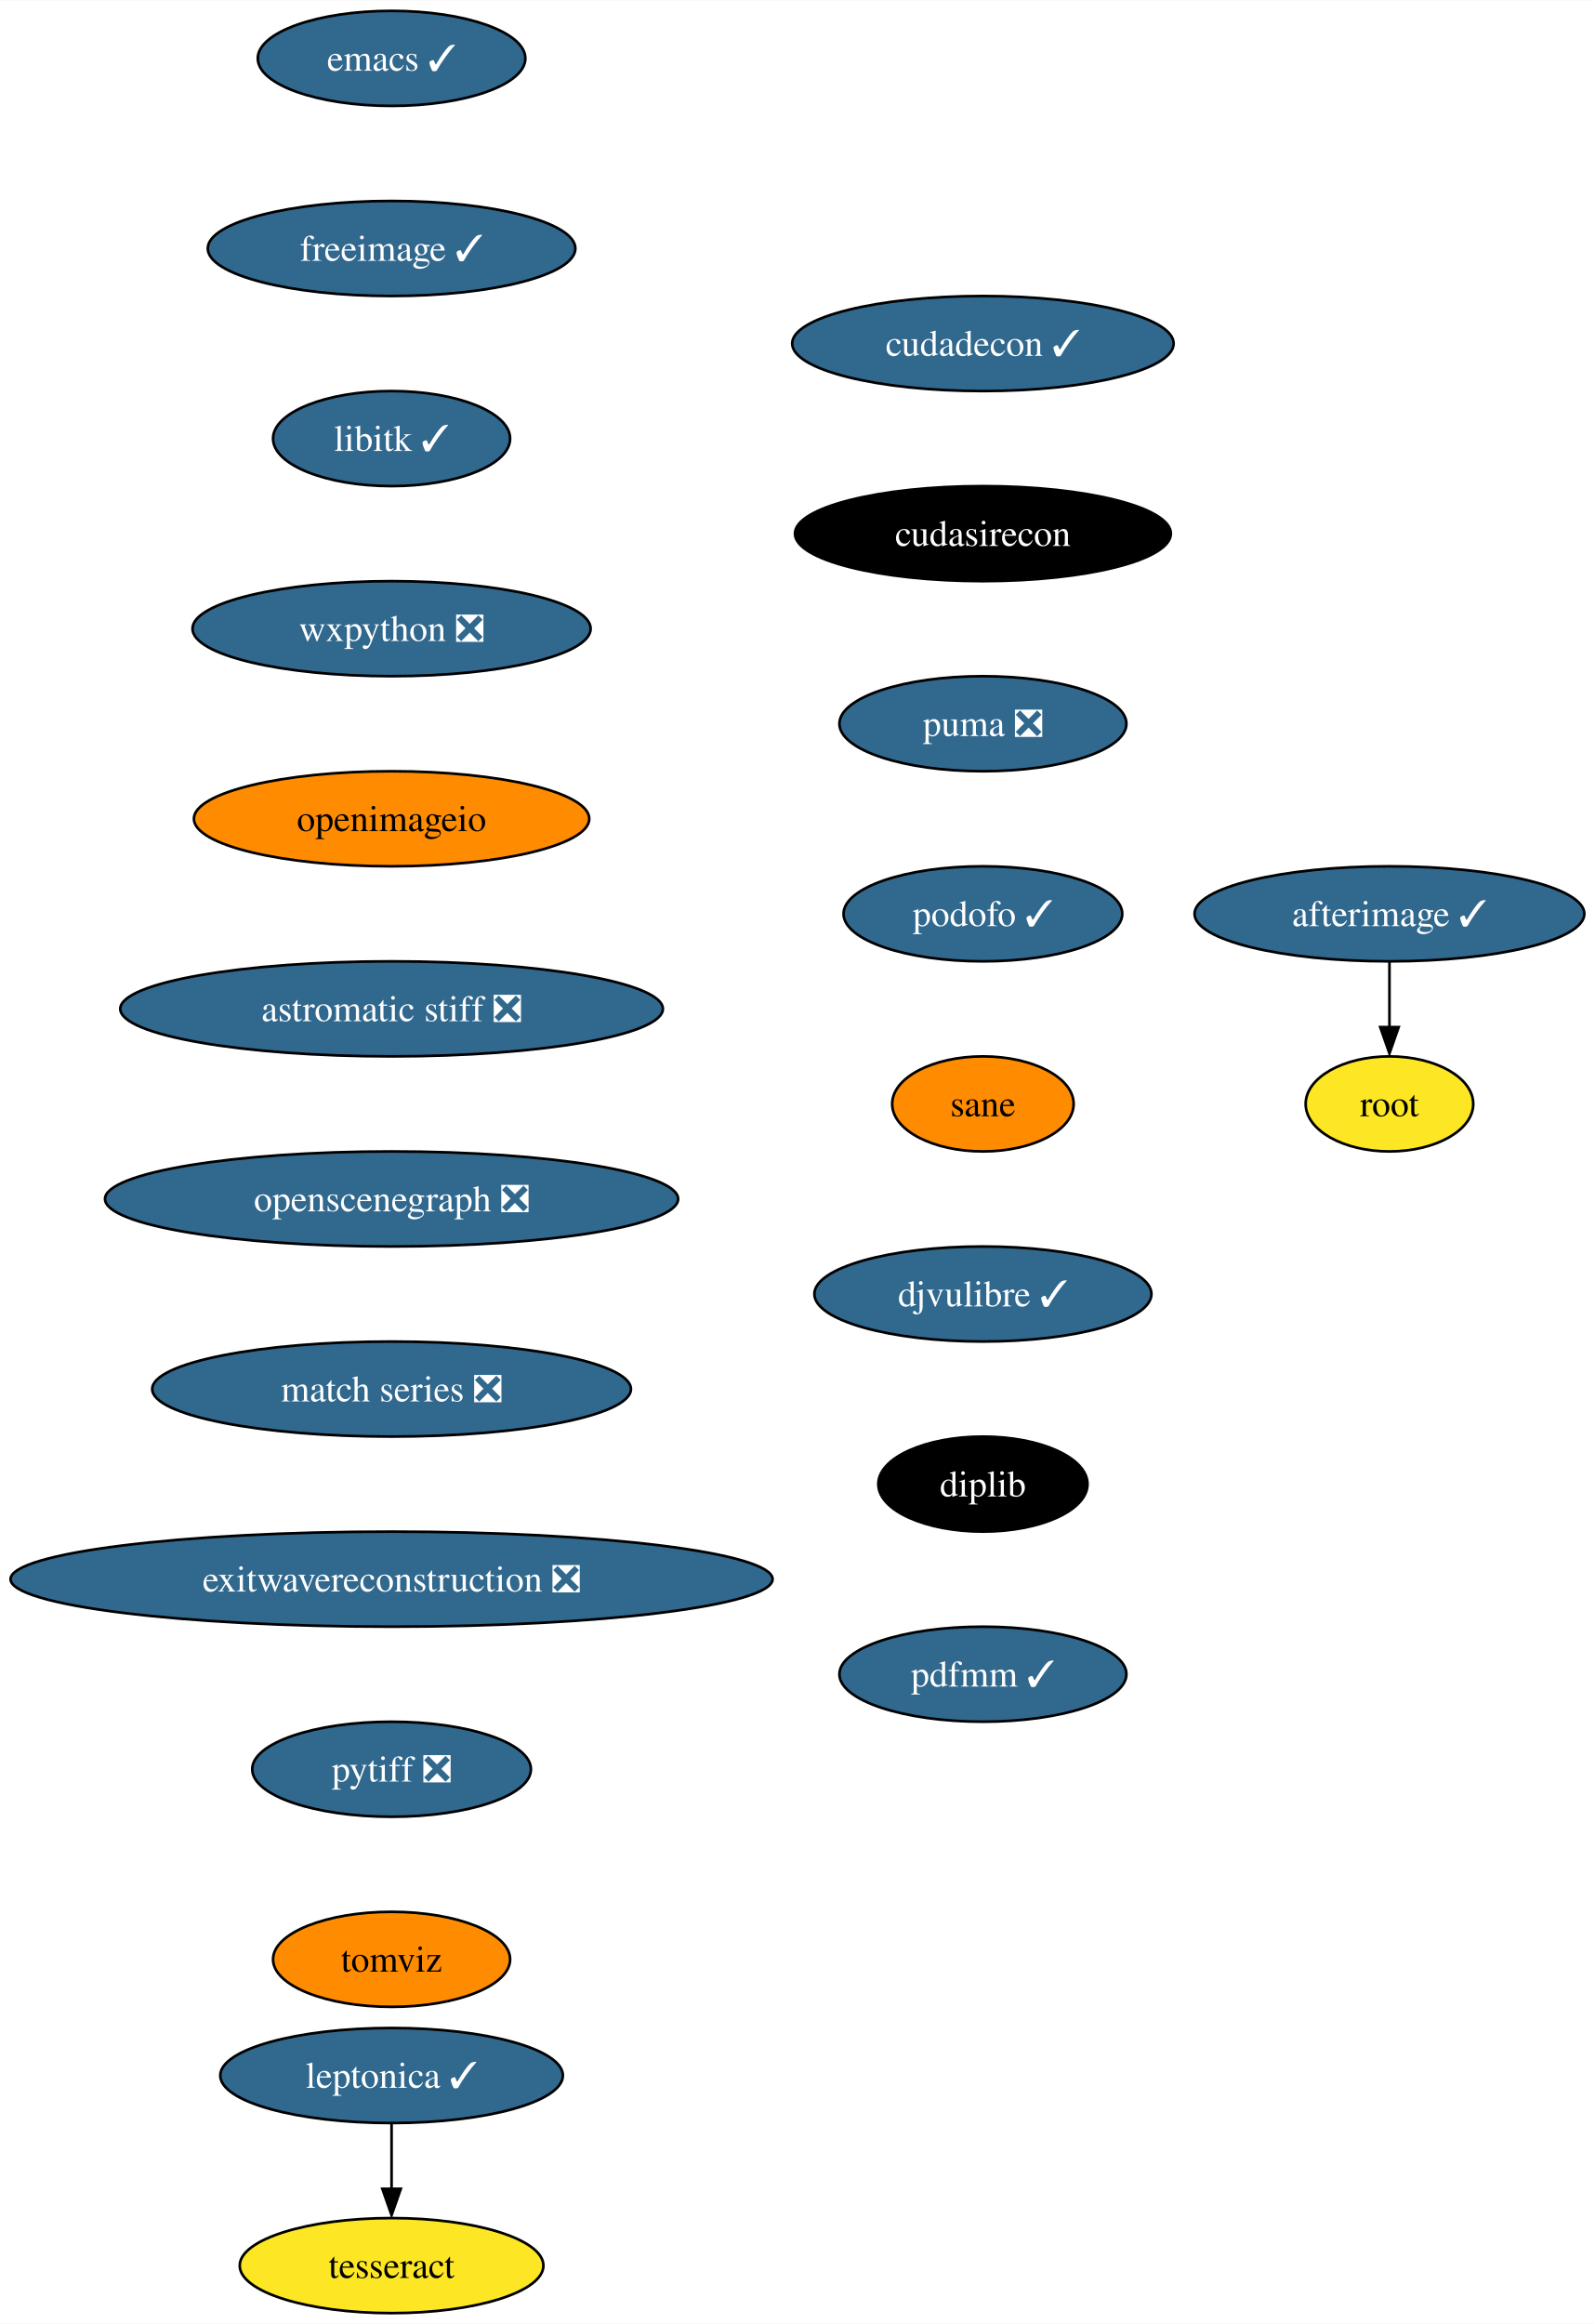
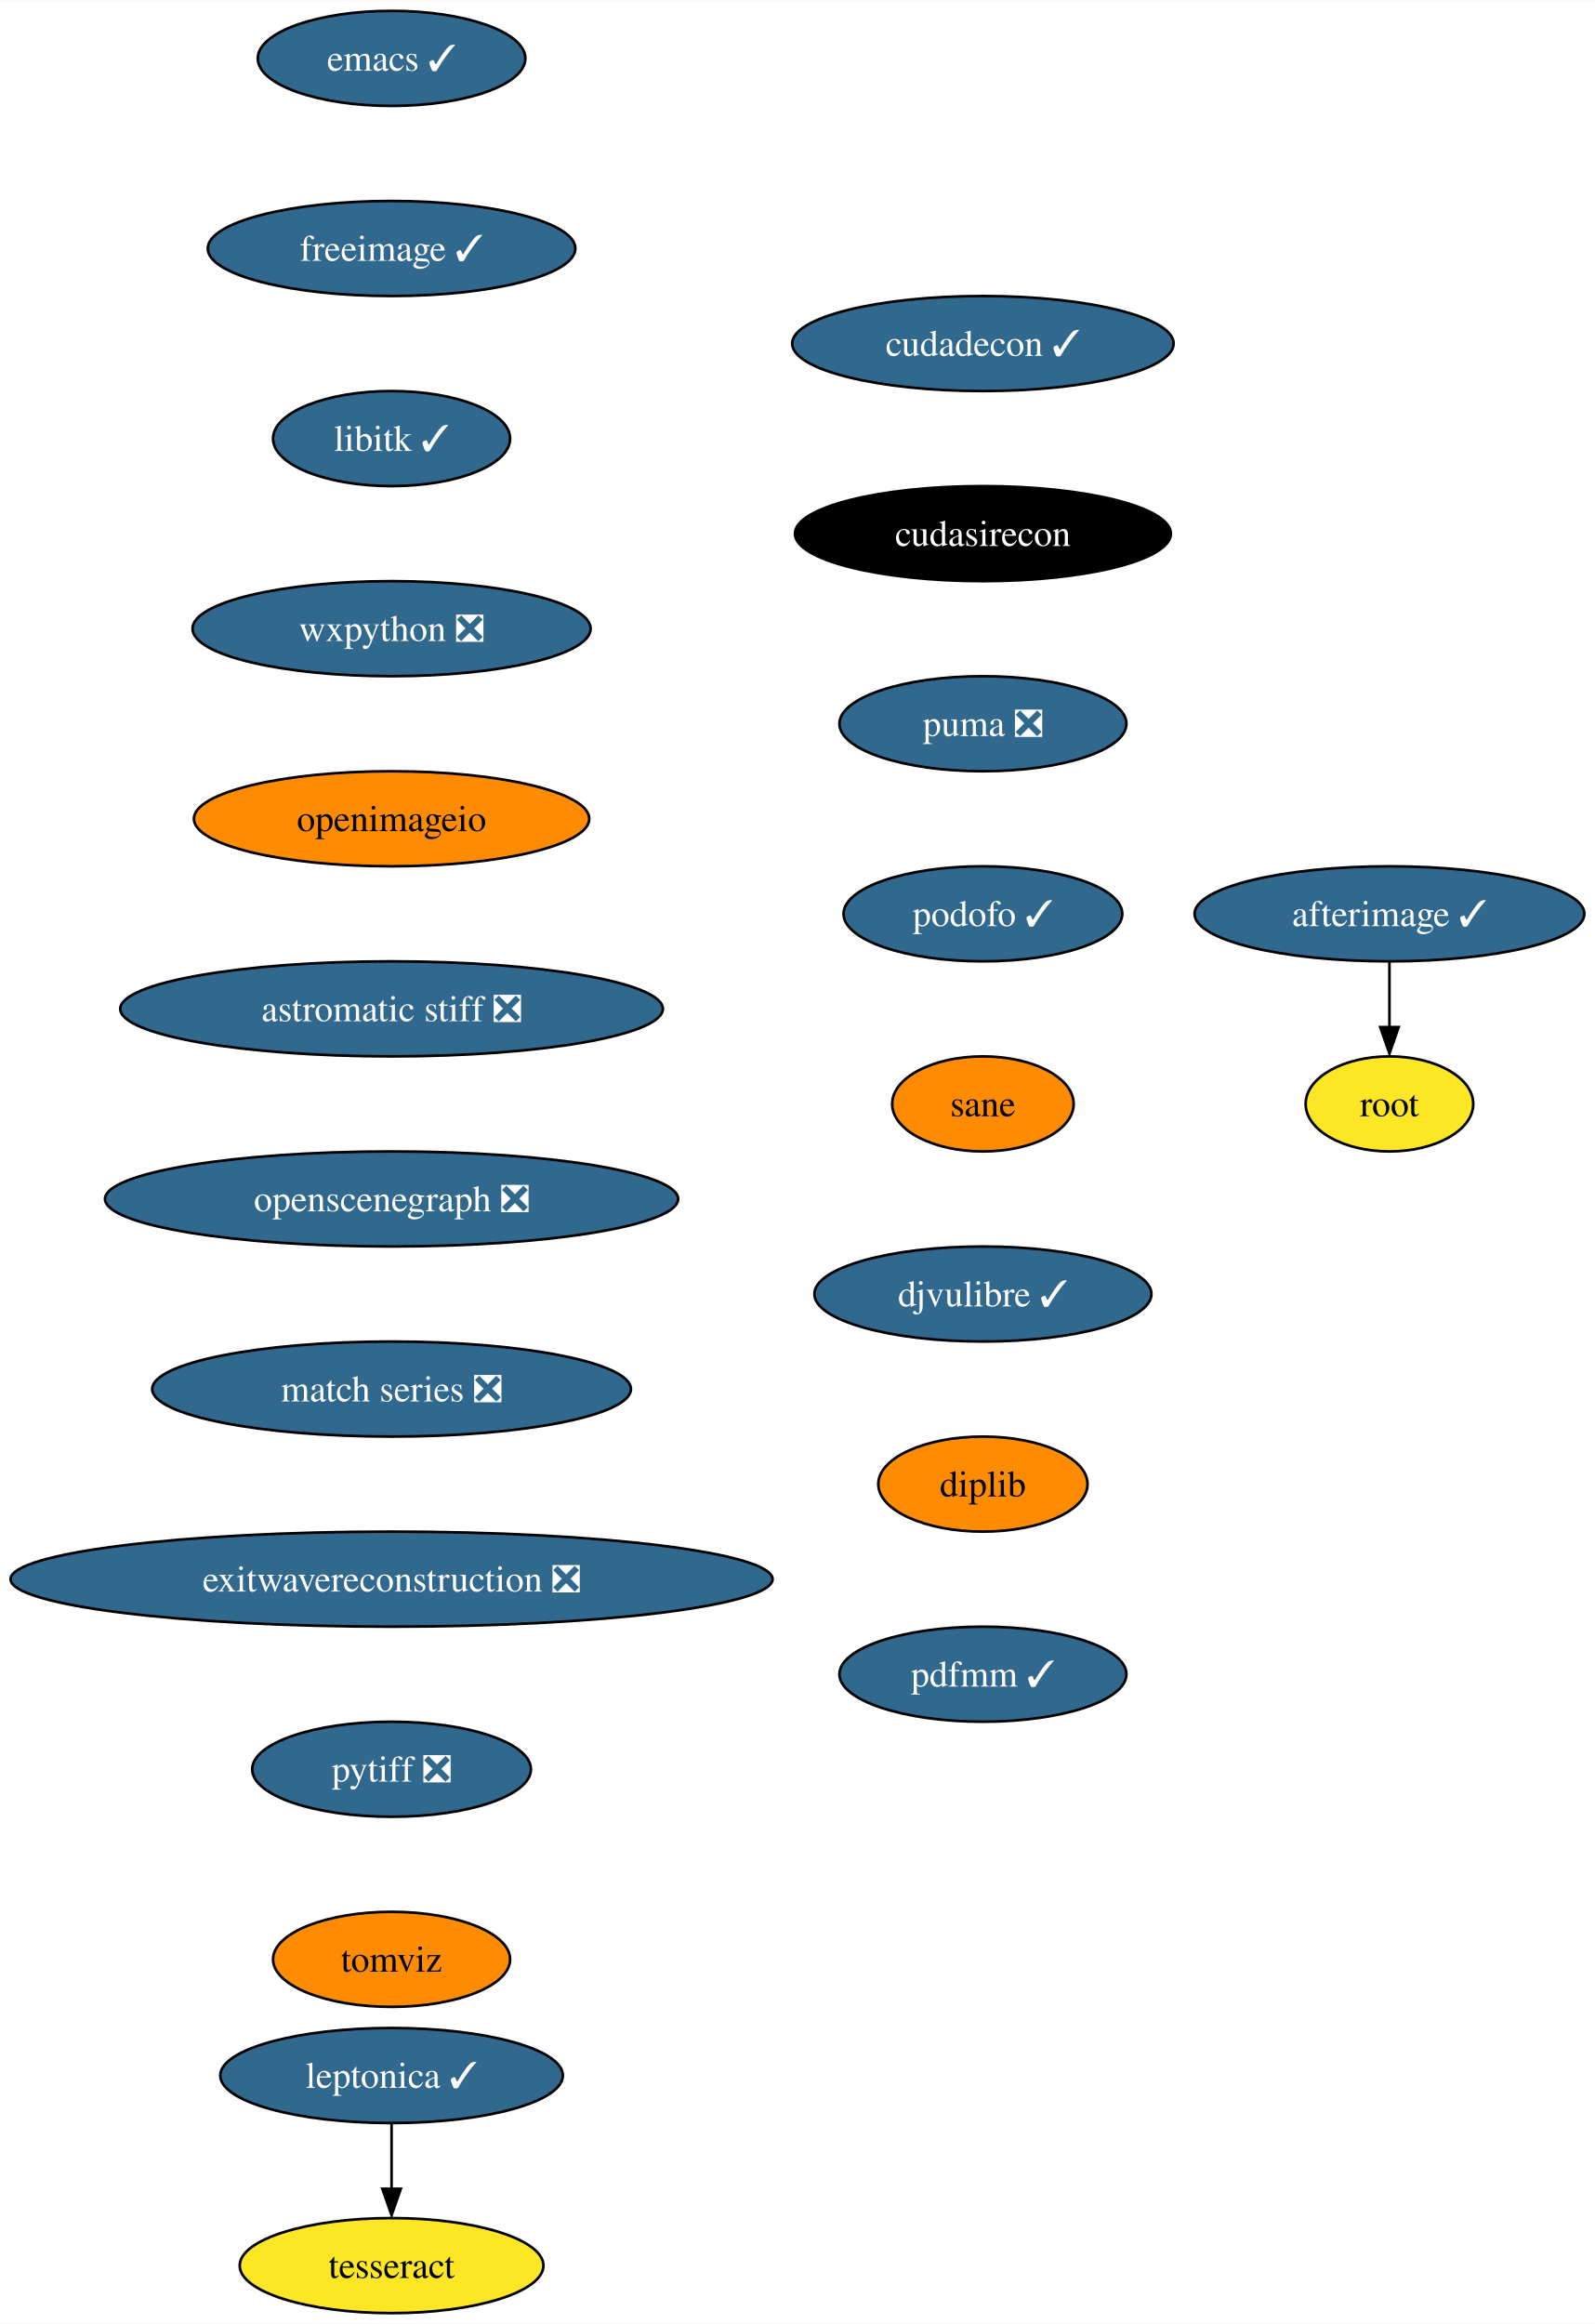
<svg xmlns="http://www.w3.org/2000/svg" xmlns:xlink="http://www.w3.org/1999/xlink" width="604pt" height="880pt" viewBox="0.00 0.00 604.16 880.00">
  <g id="graph0" class="graph" transform="scale(1 1) rotate(0) translate(4 876)">
    <polygon fill="white" stroke="none" points="-4,4 -4,-876 600.16,-876 600.16,4 -4,4" />
    <g id="node1" class="node">
      <g id="a_node1">
        <a xlink:href="https://github.com/conda-forge/emacs-feedstock/pull/77" xlink:title="emacs ✓">
          <ellipse fill="#31688e" stroke="black" cx="144.33" cy="-854" rx="50.68" ry="18" />
          <text text-anchor="middle" x="144.33" y="-849.33" font-family="Times,serif" font-size="14.00" fill="white">emacs ✓</text>
        </a>
      </g>
    </g>
    <g id="node2" class="node">
      <g id="a_node2">
        <a xlink:href="https://github.com/conda-forge/freeimage-feedstock/pull/42" xlink:title="freeimage ✓">
          <ellipse fill="#31688e" stroke="black" cx="144.33" cy="-782" rx="69.62" ry="18" />
          <text text-anchor="middle" x="144.33" y="-777.33" font-family="Times,serif" font-size="14.00" fill="white">freeimage ✓</text>
        </a>
      </g>
    </g>
    <g id="node3" class="node">
      <g id="a_node3">
        <a xlink:href="https://github.com/conda-forge/libitk-feedstock/pull/85" xlink:title="libitk ✓">
          <ellipse fill="#31688e" stroke="black" cx="144.33" cy="-710" rx="44.9" ry="18" />
          <text text-anchor="middle" x="144.33" y="-705.33" font-family="Times,serif" font-size="14.00" fill="white">libitk ✓</text>
        </a>
      </g>
    </g>
    <g id="node4" class="node">
      <g id="a_node4">
        <a xlink:href="https://github.com/conda-forge/wxpython-feedstock/pull/106" xlink:title="wxpython ❎">
          <ellipse fill="#31688e" stroke="black" cx="144.33" cy="-638" rx="75.41" ry="18" />
          <text text-anchor="middle" x="144.33" y="-633.33" font-family="Times,serif" font-size="14.00" fill="white">wxpython ❎</text>
        </a>
      </g>
    </g>
    <g id="node5" class="node">
      <g id="a_node5">
        <a xlink:href="https://github.com/conda-forge/openimageio-feedstock" xlink:title="openimageio">
          <ellipse fill="#ff8c00" stroke="black" cx="144.33" cy="-566" rx="74.88" ry="18" />
          <text text-anchor="middle" x="144.33" y="-561.33" font-family="Times,serif" font-size="14.00">openimageio</text>
        </a>
      </g>
    </g>
    <g id="node10" class="node">
      <g id="a_node10">
        <a xlink:href="https://github.com/conda-forge/astromatic-stiff-feedstock/pull/7" xlink:title="astromatic stiff ❎">
          <ellipse fill="#31688e" stroke="black" cx="144.33" cy="-494" rx="102.77" ry="18" />
          <text text-anchor="middle" x="144.33" y="-489.32" font-family="Times,serif" font-size="14.00" fill="white">astromatic stiff ❎</text>
        </a>
      </g>
    </g>
    <g id="node6" class="node">
      <g id="a_node6">
        <a xlink:href="https://github.com/conda-forge/leptonica-feedstock/pull/45" xlink:title="leptonica ✓">
          <ellipse fill="#31688e" stroke="black" cx="144.33" cy="-90" rx="64.89" ry="18" />
          <text text-anchor="middle" x="144.33" y="-85.33" font-family="Times,serif" font-size="14.00" fill="white">leptonica ✓</text>
        </a>
      </g>
    </g>
    <g id="node7" class="node">
      <g id="a_node7">
        <a xlink:href="https://github.com/conda-forge/tesseract-feedstock" xlink:title="tesseract">
          <ellipse fill="#fde725" stroke="black" cx="144.33" cy="-18" rx="57.52" ry="18" />
          <text text-anchor="middle" x="144.33" y="-13.32" font-family="Times,serif" font-size="14.00">tesseract</text>
        </a>
      </g>
    </g>
    <g id="edge5" class="edge">
      <path fill="none" stroke="black" d="M144.33,-71.7C144.33,-64.24 144.33,-55.32 144.33,-46.97" />
      <polygon fill="black" stroke="black" points="147.83,-47.1 144.33,-37.1 140.83,-47.1 147.83,-47.1" />
    </g>
    <g id="node8" class="node">
      <g id="a_node8">
        <a xlink:href="https://github.com/conda-forge/afterimage-feedstock/pull/15" xlink:title="afterimage ✓">
          <ellipse fill="#31688e" stroke="black" cx="522.33" cy="-530" rx="73.83" ry="18" />
          <text text-anchor="middle" x="522.33" y="-525.33" font-family="Times,serif" font-size="14.00" fill="white">afterimage ✓</text>
        </a>
      </g>
    </g>
    <g id="node9" class="node">
      <g id="a_node9">
        <a xlink:href="https://github.com/conda-forge/root-feedstock" xlink:title="root">
          <ellipse fill="#fde725" stroke="black" cx="522.33" cy="-458" rx="31.74" ry="18" />
          <text text-anchor="middle" x="522.33" y="-453.32" font-family="Times,serif" font-size="14.00">root</text>
        </a>
      </g>
    </g>
    <g id="edge6" class="edge">
      <path fill="none" stroke="black" d="M522.33,-511.7C522.33,-504.24 522.33,-495.32 522.33,-486.97" />
      <polygon fill="black" stroke="black" points="525.83,-487.1 522.33,-477.1 518.83,-487.1 525.83,-487.1" />
    </g>
    <g id="node11" class="node">
      <g id="a_node11">
        <a xlink:href="https://github.com/conda-forge/openscenegraph-feedstock/pull/31" xlink:title="openscenegraph ❎">
          <ellipse fill="#31688e" stroke="black" cx="144.33" cy="-422" rx="108.55" ry="18" />
          <text text-anchor="middle" x="144.33" y="-417.32" font-family="Times,serif" font-size="14.00" fill="white">openscenegraph ❎</text>
        </a>
      </g>
    </g>
    <g id="node12" class="node">
      <g id="a_node12">
        <a xlink:href="https://github.com/conda-forge/match-series-feedstock/pull/20" xlink:title="match series ❎">
          <ellipse fill="#31688e" stroke="black" cx="144.33" cy="-350" rx="90.67" ry="18" />
          <text text-anchor="middle" x="144.33" y="-345.32" font-family="Times,serif" font-size="14.00" fill="white">match series ❎</text>
        </a>
      </g>
    </g>
    <g id="node13" class="node">
      <g id="a_node13">
        <a xlink:href="https://github.com/conda-forge/exitwavereconstruction-feedstock/pull/5" xlink:title="exitwavereconstruction ❎">
          <ellipse fill="#31688e" stroke="black" cx="144.33" cy="-278" rx="144.33" ry="18" />
          <text text-anchor="middle" x="144.33" y="-273.32" font-family="Times,serif" font-size="14.00" fill="white">exitwavereconstruction ❎</text>
        </a>
      </g>
    </g>
    <g id="node14" class="node">
      <g id="a_node14">
        <a xlink:href="https://github.com/conda-forge/pytiff-feedstock/pull/10" xlink:title="pytiff ❎">
          <ellipse fill="#31688e" stroke="black" cx="144.33" cy="-206" rx="52.79" ry="18" />
          <text text-anchor="middle" x="144.33" y="-201.33" font-family="Times,serif" font-size="14.00" fill="white">pytiff ❎</text>
        </a>
      </g>
    </g>
    <g id="node15" class="node">
      <g id="a_node15">
        <a xlink:href="https://github.com/conda-forge/tomviz-feedstock" xlink:title="tomviz">
          <ellipse fill="#ff8c00" stroke="black" cx="144.33" cy="-134" rx="44.9" ry="18" />
          <text text-anchor="middle" x="144.33" y="-129.32" font-family="Times,serif" font-size="14.00">tomviz</text>
        </a>
      </g>
    </g>
    <g id="node16" class="node">
      <g id="a_node16">
        <a xlink:href="https://github.com/conda-forge/cudadecon-feedstock/pull/23" xlink:title="cudadecon ✓">
          <ellipse fill="#31688e" stroke="black" cx="368.33" cy="-746" rx="72.25" ry="18" />
          <text text-anchor="middle" x="368.33" y="-741.33" font-family="Times,serif" font-size="14.00" fill="white">cudadecon ✓</text>
        </a>
      </g>
    </g>
    <g id="node17" class="node">
      <g id="a_node17">
        <a xlink:href="https://github.com/conda-forge/cudasirecon-feedstock" xlink:title="cudasirecon">
          <ellipse fill="#000000" stroke="black" cx="368.33" cy="-674" rx="71.2" ry="18" />
          <text text-anchor="middle" x="368.33" y="-669.33" font-family="Times,serif" font-size="14.00" fill="white">cudasirecon</text>
        </a>
      </g>
    </g>
    <g id="node18" class="node">
      <g id="a_node18">
        <a xlink:href="https://github.com/conda-forge/puma-feedstock/pull/23" xlink:title="puma ❎">
          <ellipse fill="#31688e" stroke="black" cx="368.33" cy="-602" rx="54.36" ry="18" />
          <text text-anchor="middle" x="368.33" y="-597.33" font-family="Times,serif" font-size="14.00" fill="white">puma ❎</text>
        </a>
      </g>
    </g>
    <g id="node19" class="node">
      <g id="a_node19">
        <a xlink:href="https://github.com/conda-forge/podofo-feedstock/pull/5" xlink:title="podofo ✓">
          <ellipse fill="#31688e" stroke="black" cx="368.33" cy="-530" rx="52.79" ry="18" />
          <text text-anchor="middle" x="368.33" y="-525.33" font-family="Times,serif" font-size="14.00" fill="white">podofo ✓</text>
        </a>
      </g>
    </g>
    <g id="node20" class="node">
      <g id="a_node20">
        <a xlink:href="https://github.com/conda-forge/sane-feedstock" xlink:title="sane">
          <ellipse fill="#ff8c00" stroke="black" cx="368.33" cy="-458" rx="34.37" ry="18" />
          <text text-anchor="middle" x="368.33" y="-453.32" font-family="Times,serif" font-size="14.00">sane</text>
        </a>
      </g>
    </g>
    <g id="node21" class="node">
      <g id="a_node21">
        <a xlink:href="https://github.com/conda-forge/djvulibre-feedstock/pull/3" xlink:title="djvulibre ✓">
          <ellipse fill="#31688e" stroke="black" cx="368.33" cy="-386" rx="63.84" ry="18" />
          <text text-anchor="middle" x="368.33" y="-381.32" font-family="Times,serif" font-size="14.00" fill="white">djvulibre ✓</text>
        </a>
      </g>
    </g>
    <g id="node22" class="node">
      <g id="a_node22">
        <a xlink:href="https://github.com/conda-forge/diplib-feedstock" xlink:title="diplib">
-           <ellipse fill="#000000" stroke="black" cx="368.33" cy="-314" rx="39.63" ry="18" />
-           <text text-anchor="middle" x="368.33" y="-309.32" font-family="Times,serif" font-size="14.00" fill="white">diplib</text>
+           <ellipse fill="#ff8c00" stroke="black" cx="368.33" cy="-314" rx="39.63" ry="18" />
+           <text text-anchor="middle" x="368.33" y="-309.32" font-family="Times,serif" font-size="14.00">diplib</text>
        </a>
      </g>
    </g>
    <g id="node23" class="node">
      <g id="a_node23">
        <a xlink:href="https://github.com/conda-forge/pdfmm-feedstock/pull/6" xlink:title="pdfmm ✓">
          <ellipse fill="#31688e" stroke="black" cx="368.33" cy="-242" rx="54.36" ry="18" />
          <text text-anchor="middle" x="368.33" y="-237.32" font-family="Times,serif" font-size="14.00" fill="white">pdfmm ✓</text>
        </a>
      </g>
    </g>
  </g>
</svg>
